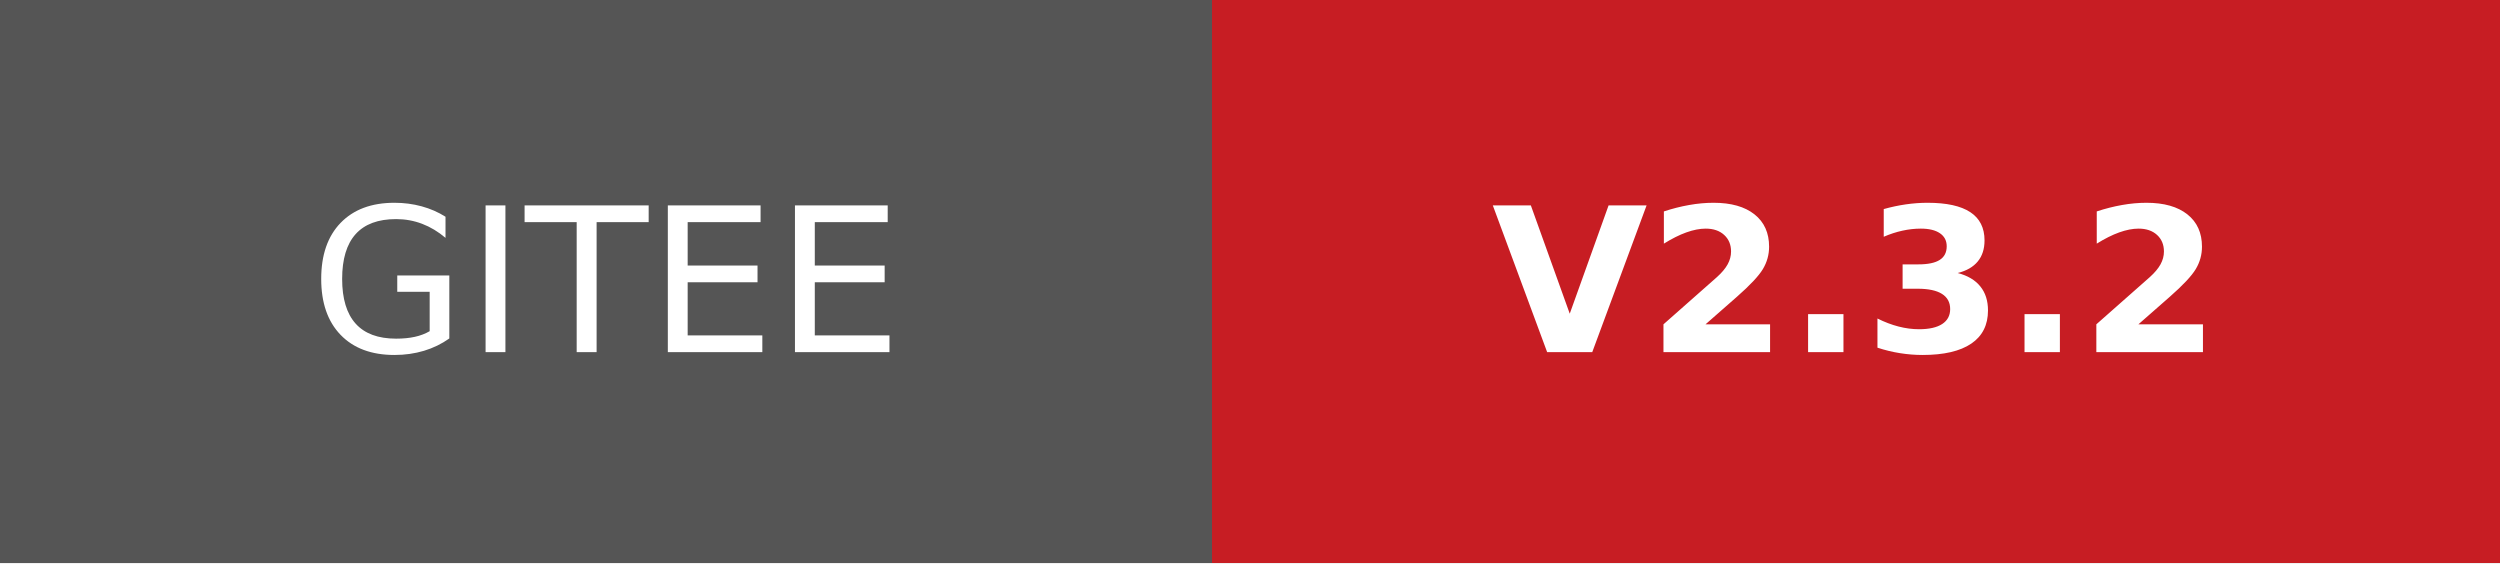
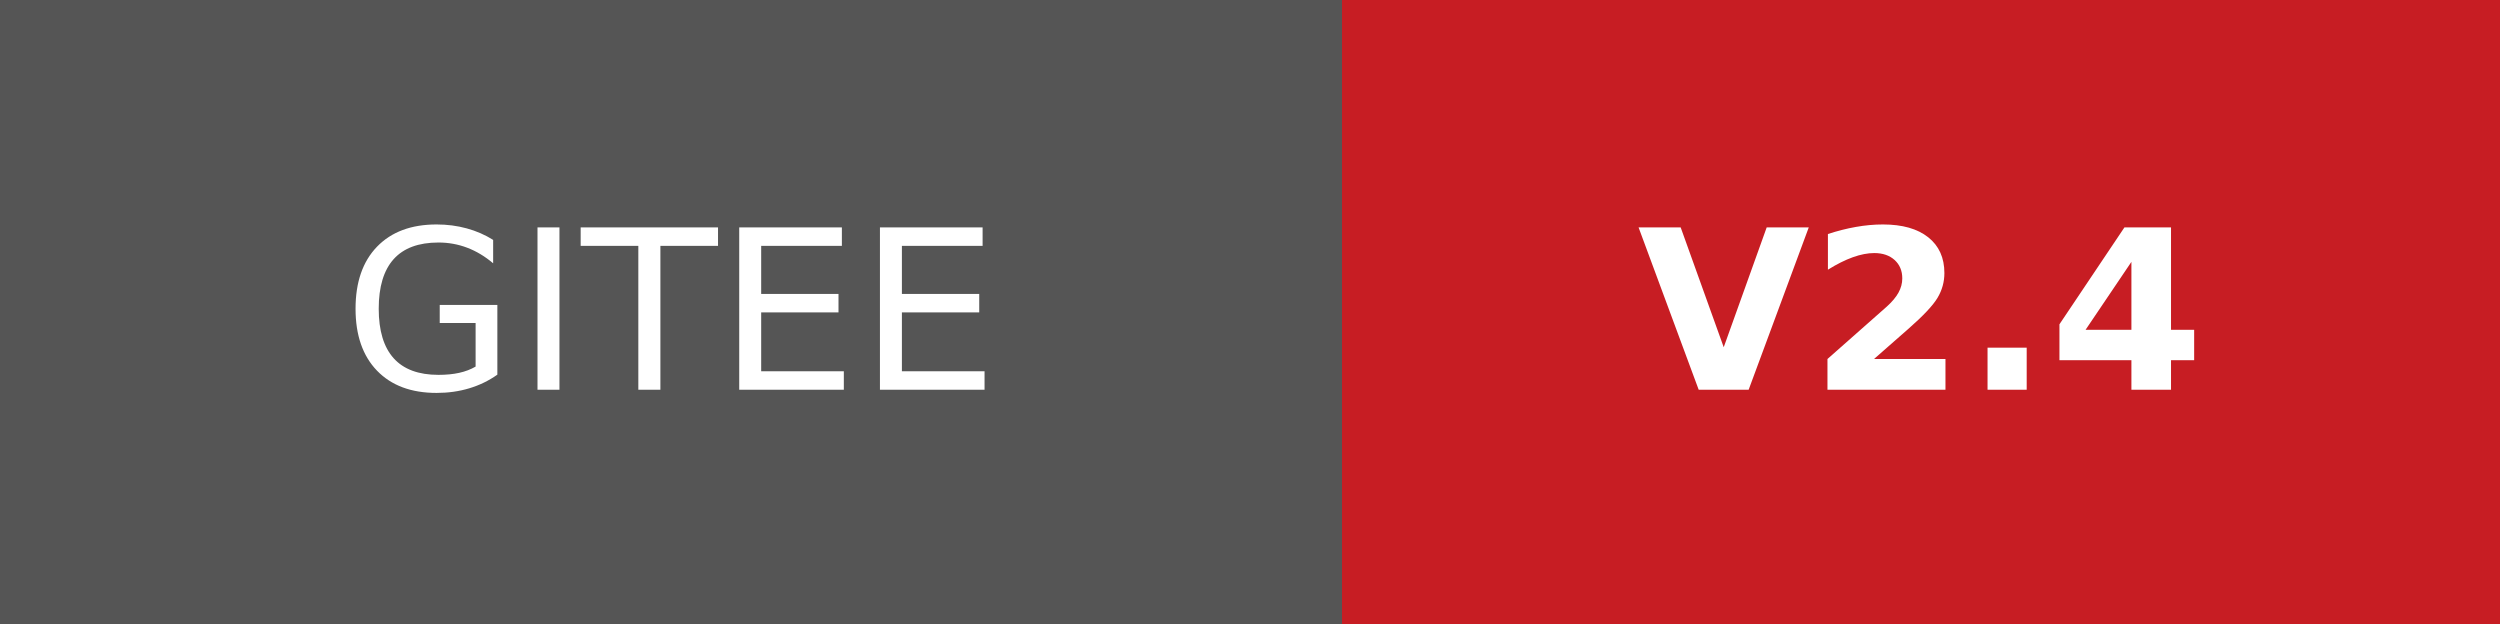
- <svg xmlns="http://www.w3.org/2000/svg" width="124.25" height="28" role="img" aria-label="GITEE: V2.3.2">
+ <svg xmlns="http://www.w3.org/2000/svg" width="112.25" height="28" role="img" aria-label="GITEE: V2.4">
  <g shape-rendering="crispEdges">
    <rect width="60.25" height="28" fill="#555" />
-     <rect x="60.25" width="64" height="28" fill="#c71d23" />
+     <rect x="60.25" width="52" height="28" fill="#c71d23" />
  </g>
  <g fill="#fff" text-anchor="middle" font-family="Verdana,Geneva,DejaVu Sans,sans-serif" text-rendering="geometricPrecision" font-size="100">
    <text transform="scale(.1)" x="301.25" y="175" textLength="362.5">GITEE</text>
-     <text transform="scale(.1)" x="922.5" y="175" textLength="360" font-weight="bold">V2.3.2</text>
+     <text transform="scale(.1)" x="862.5" y="175" textLength="240" font-weight="bold">V2.4</text>
  </g>
</svg>
